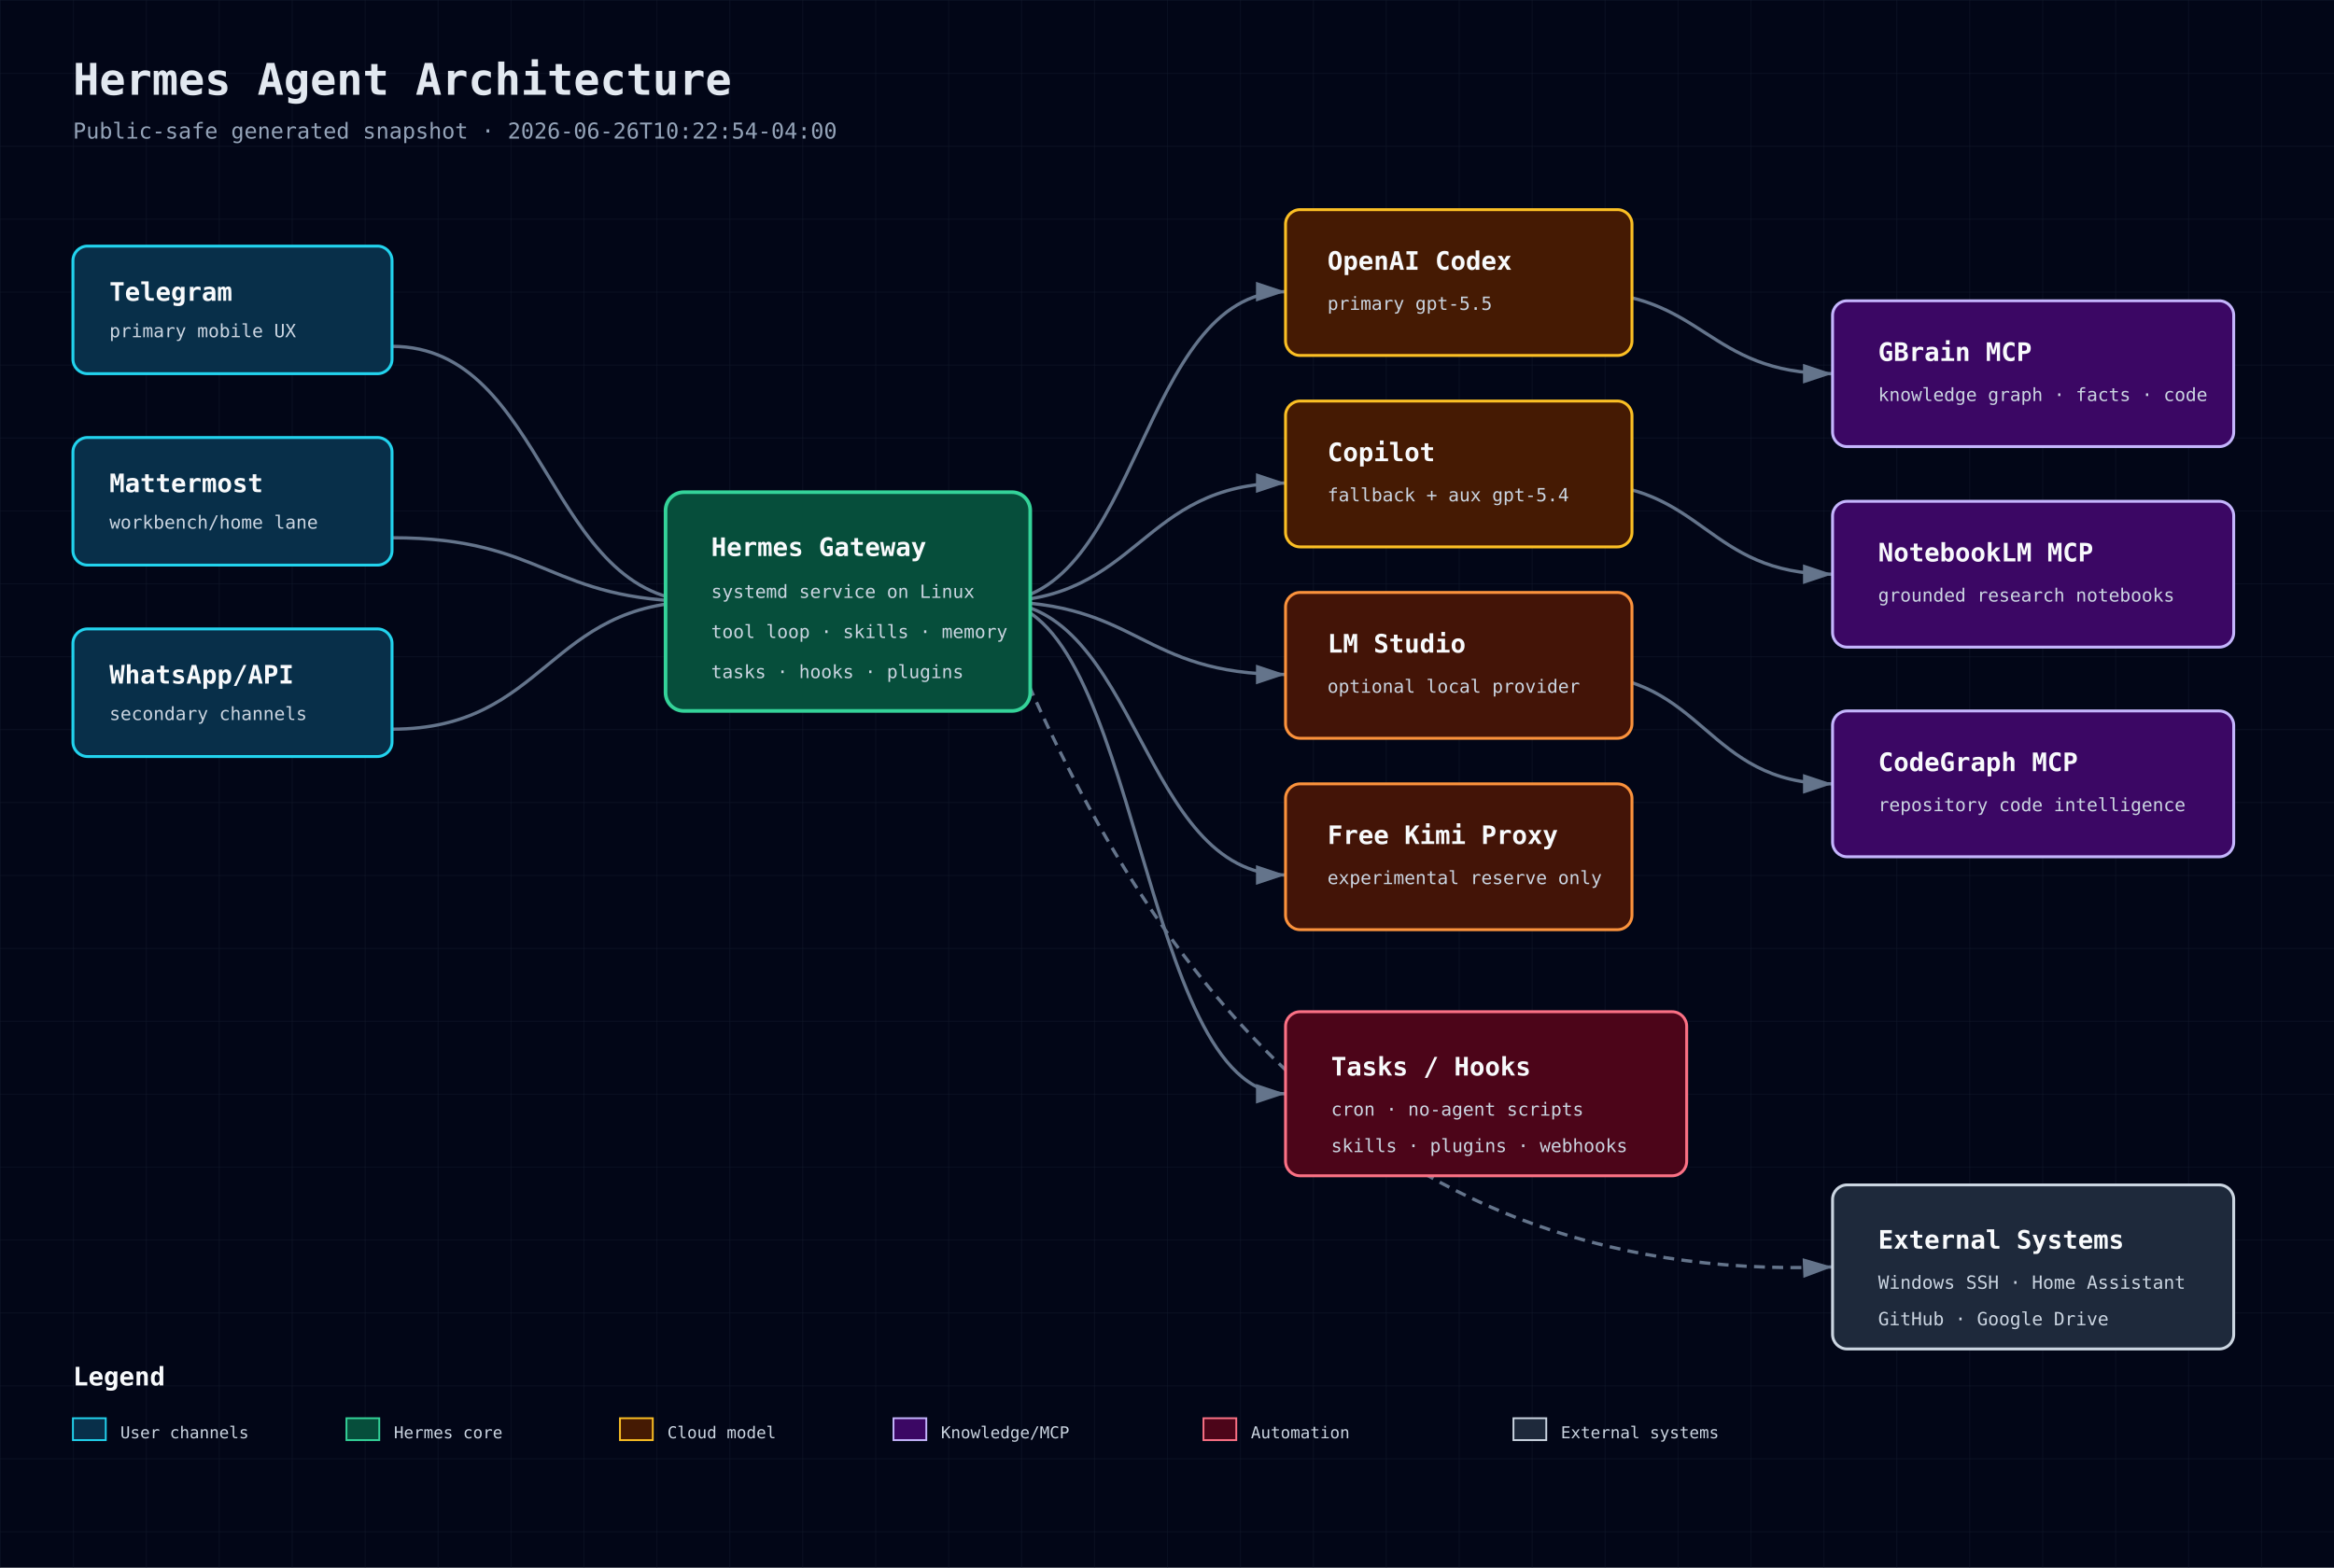
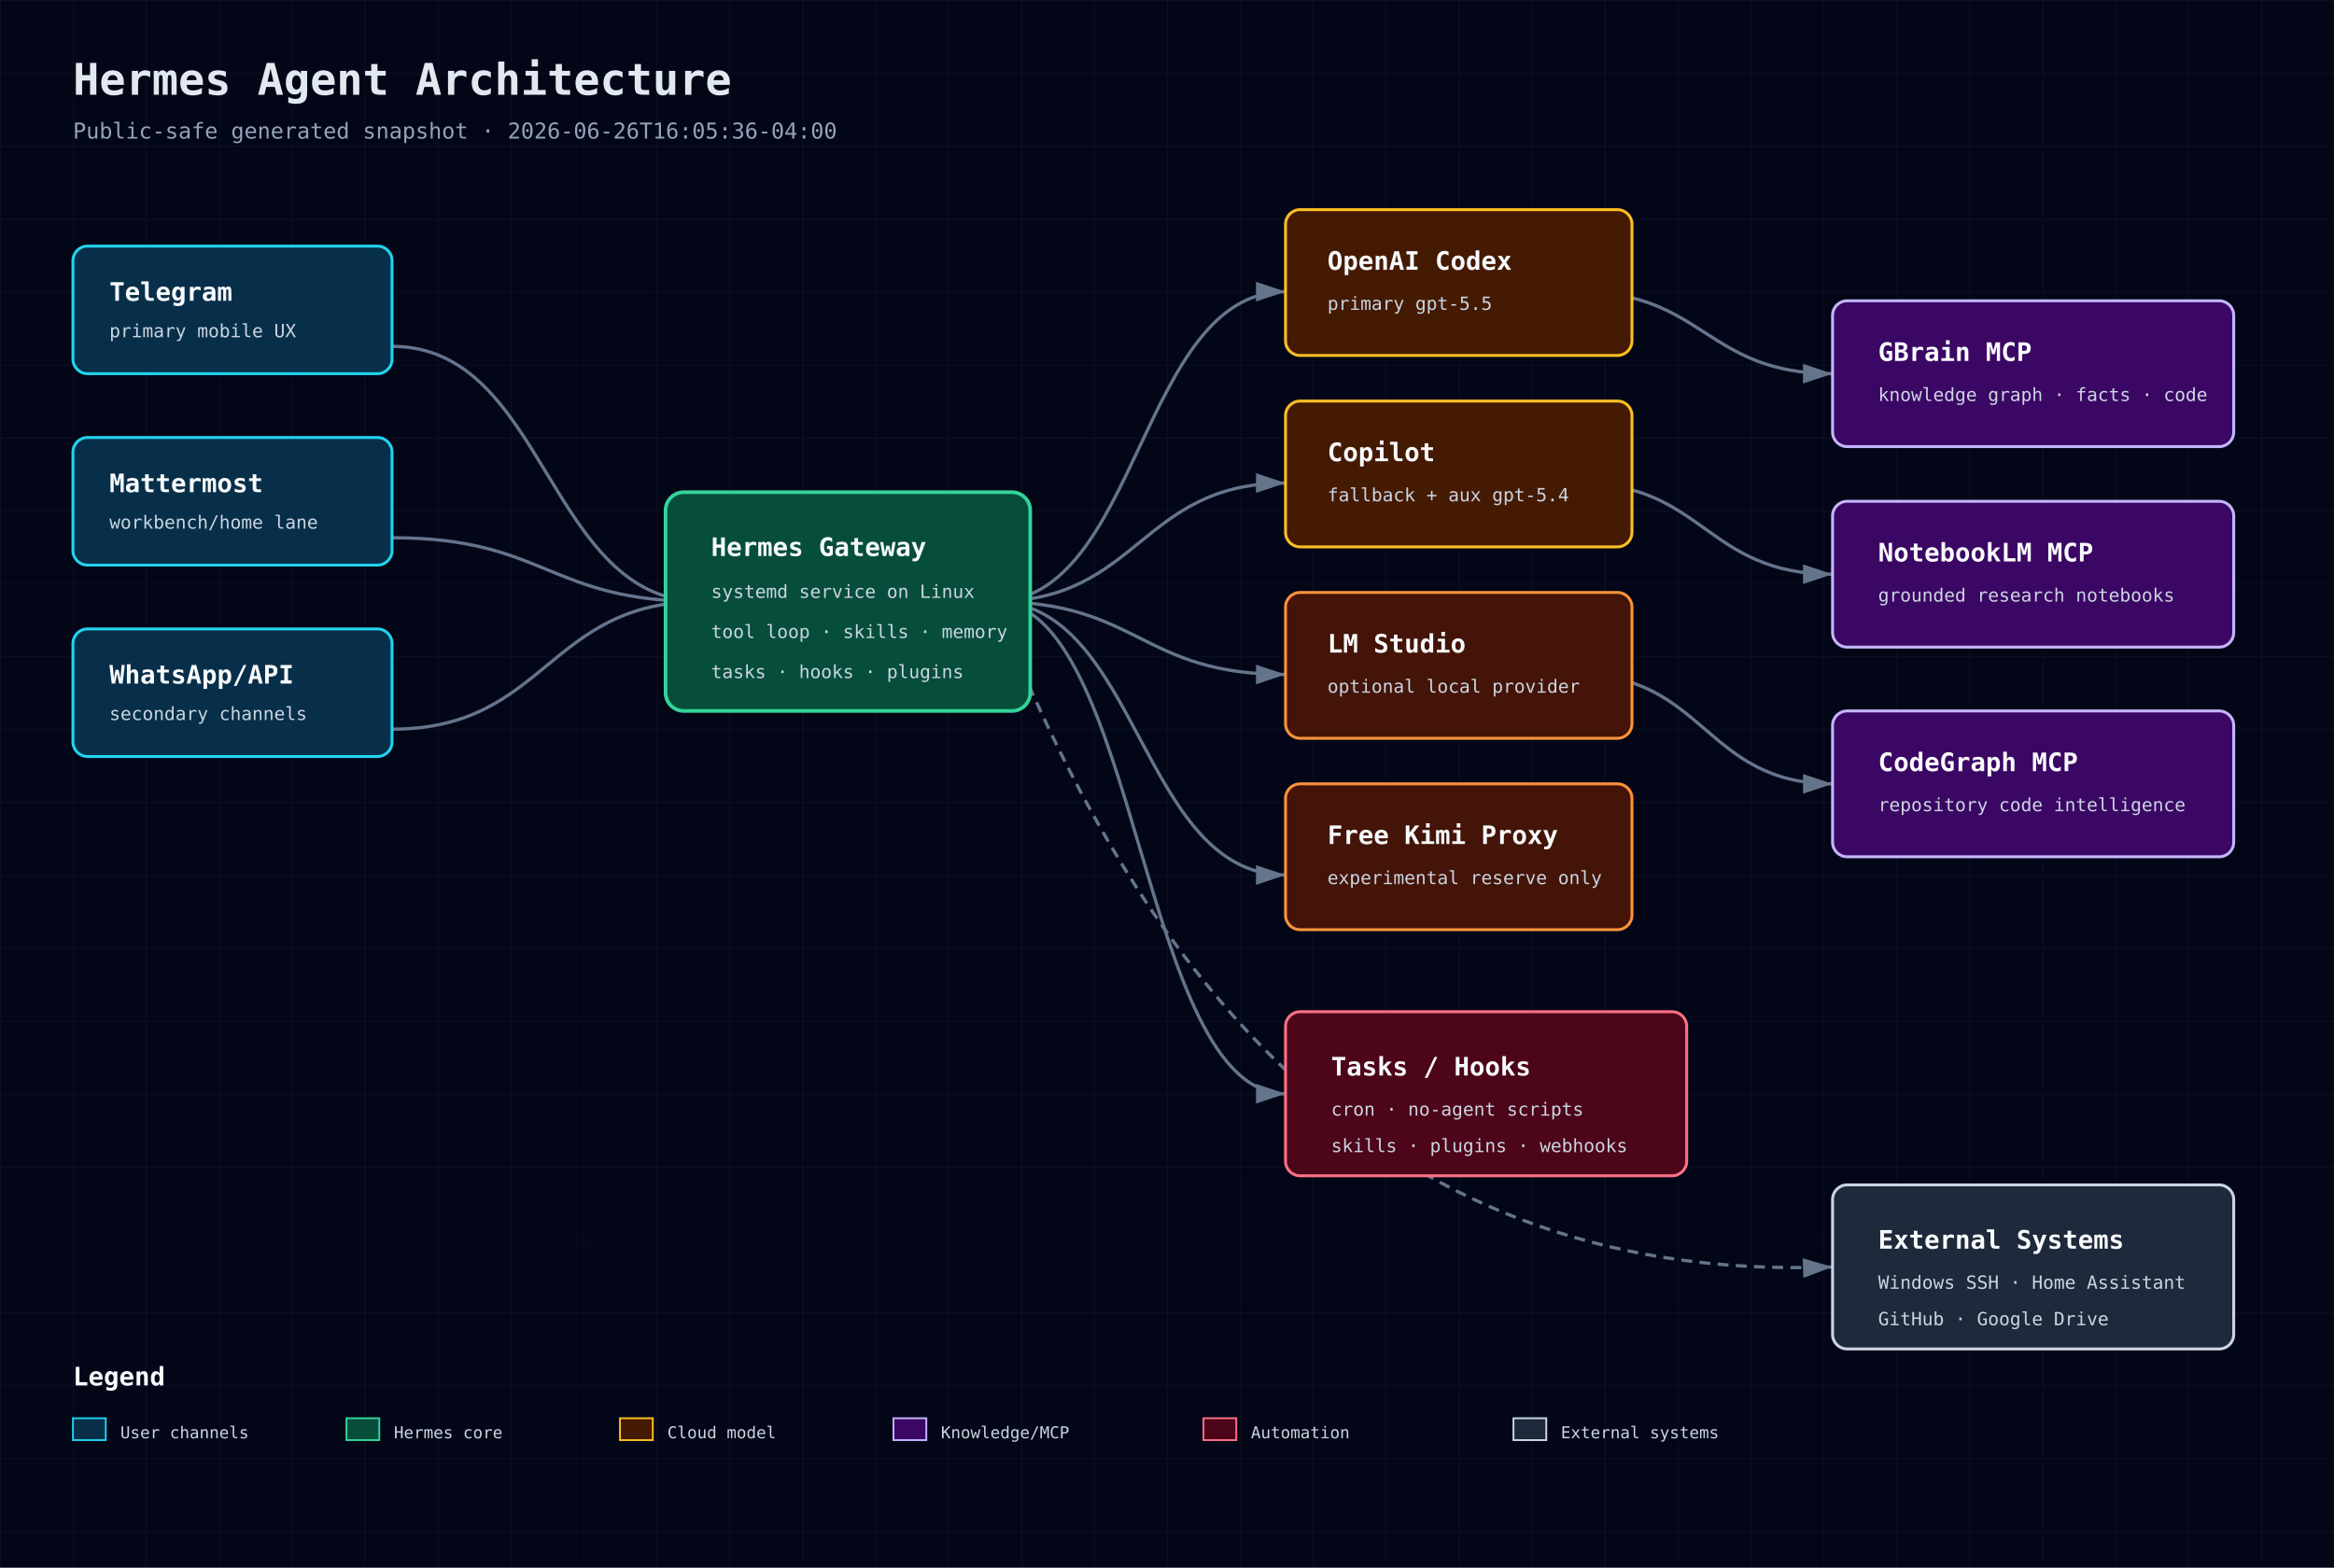
<svg xmlns="http://www.w3.org/2000/svg" width="1280" height="860" viewBox="0 0 1280 860" role="img" aria-label="Hermes Agent Architecture">
  <defs>
    <pattern id="grid" width="40" height="40" patternUnits="userSpaceOnUse">
      <path d="M 40 0 L 0 0 0 40" fill="none" stroke="#1e293b" stroke-width="0.5" />
    </pattern>
    <marker id="arrow" markerWidth="10" markerHeight="10" refX="9" refY="3" orient="auto" markerUnits="strokeWidth">
      <path d="M0,0 L0,6 L9,3 z" fill="#64748b" />
    </marker>
    <style>
      .bg{fill:#020617} .title{font:700 24px 'JetBrains Mono',monospace;fill:#e2e8f0} .sub{font:12px 'JetBrains Mono',monospace;fill:#94a3b8}
      .box-title{font:700 14px 'JetBrains Mono',monospace;fill:#f8fafc} .box-sub{font:10px 'JetBrains Mono',monospace;fill:#cbd5e1}
      .small{font:9px 'JetBrains Mono',monospace;fill:#cbd5e1} .line{stroke:#64748b;stroke-width:1.8;marker-end:url(#arrow);fill:none}
      .dash{stroke-dasharray:6 4} .front{fill:#082f49;stroke:#22d3ee} .back{fill:#064e3b;stroke:#34d399}
      .db{fill:#3b0764;stroke:#c4b5fd} .cloud{fill:#451a03;stroke:#fbbf24} .sec{fill:#4c0519;stroke:#fb7185}
      .ext{fill:#1e293b;stroke:#cbd5e1} .bus{fill:#431407;stroke:#fb923c}
    </style>
  </defs>
  <rect class="bg" width="1280" height="860" />
  <rect width="1280" height="860" fill="url(#grid)" opacity="0.55" />
  <text x="40" y="52" class="title">Hermes Agent Architecture</text>
-   <text x="40" y="76" class="sub">Public-safe generated snapshot · 2026-06-26T10:22:54-04:00</text>
+   <text x="40" y="76" class="sub">Public-safe generated snapshot · 2026-06-26T16:05:36-04:00</text>
  <path class="line" d="M215 190 C300 190 300 330 385 330" />
  <path class="line" d="M215 295 C300 295 300 330 385 330" />
  <path class="line" d="M215 400 C300 400 300 330 385 330" />
  <path class="line" d="M545 330 C625 330 625 160 705 160" />
  <path class="line" d="M545 330 C625 330 625 265 705 265" />
  <path class="line" d="M545 330 C625 330 625 370 705 370" />
  <path class="line" d="M545 330 C625 330 625 480 705 480" />
  <path class="line" d="M865 160 C935 160 935 205 1005 205" />
  <path class="line" d="M865 265 C935 265 935 315 1005 315" />
  <path class="line" d="M865 370 C935 370 935 430 1005 430" />
  <path class="line" d="M545 330 C625 330 625 600 705 600" />
  <path class="line dash" d="M545 330 C620 520 745 705 1005 695" />
  <g>
    <rect x="40" y="135" width="175" height="70" rx="8" fill="#0f172a" />
    <rect x="40" y="135" width="175" height="70" rx="8" class="front" stroke-width="1.6" />
    <text x="60" y="165" class="box-title">Telegram</text>
    <text x="60" y="185" class="box-sub">primary mobile UX</text>
  </g>
  <g>
    <rect x="40" y="240" width="175" height="70" rx="8" fill="#0f172a" />
    <rect x="40" y="240" width="175" height="70" rx="8" class="front" stroke-width="1.6" />
    <text x="60" y="270" class="box-title">Mattermost</text>
    <text x="60" y="290" class="box-sub">workbench/home lane</text>
  </g>
  <g>
    <rect x="40" y="345" width="175" height="70" rx="8" fill="#0f172a" />
    <rect x="40" y="345" width="175" height="70" rx="8" class="front" stroke-width="1.6" />
    <text x="60" y="375" class="box-title">WhatsApp/API</text>
    <text x="60" y="395" class="box-sub">secondary channels</text>
  </g>
  <g>
    <rect x="365" y="270" width="200" height="120" rx="10" fill="#0f172a" />
    <rect x="365" y="270" width="200" height="120" rx="10" class="back" stroke-width="2" />
    <text x="390" y="305" class="box-title">Hermes Gateway</text>
    <text x="390" y="328" class="box-sub">systemd service on Linux</text>
    <text x="390" y="350" class="box-sub">tool loop · skills · memory</text>
    <text x="390" y="372" class="box-sub">tasks · hooks · plugins</text>
  </g>
  <g>
    <rect x="705" y="115" width="190" height="80" rx="8" fill="#0f172a" />
    <rect x="705" y="115" width="190" height="80" rx="8" class="cloud" stroke-width="1.6" />
    <text x="728" y="148" class="box-title">OpenAI Codex</text>
    <text x="728" y="170" class="box-sub">primary gpt-5.5</text>
  </g>
  <g>
    <rect x="705" y="220" width="190" height="80" rx="8" fill="#0f172a" />
    <rect x="705" y="220" width="190" height="80" rx="8" class="cloud" stroke-width="1.6" />
    <text x="728" y="253" class="box-title">Copilot</text>
    <text x="728" y="275" class="box-sub">fallback + aux gpt-5.4</text>
  </g>
  <g>
    <rect x="705" y="325" width="190" height="80" rx="8" fill="#0f172a" />
    <rect x="705" y="325" width="190" height="80" rx="8" class="bus" stroke-width="1.6" />
    <text x="728" y="358" class="box-title">LM Studio</text>
    <text x="728" y="380" class="box-sub">optional local provider</text>
  </g>
  <g>
    <rect x="705" y="430" width="190" height="80" rx="8" fill="#0f172a" />
    <rect x="705" y="430" width="190" height="80" rx="8" class="bus" stroke-width="1.6" />
    <text x="728" y="463" class="box-title">Free Kimi Proxy</text>
    <text x="728" y="485" class="box-sub">experimental reserve only</text>
  </g>
  <g>
    <rect x="1005" y="165" width="220" height="80" rx="8" fill="#0f172a" />
    <rect x="1005" y="165" width="220" height="80" rx="8" class="db" stroke-width="1.6" />
    <text x="1030" y="198" class="box-title">GBrain MCP</text>
    <text x="1030" y="220" class="box-sub">knowledge graph · facts · code</text>
  </g>
  <g>
    <rect x="1005" y="275" width="220" height="80" rx="8" fill="#0f172a" />
    <rect x="1005" y="275" width="220" height="80" rx="8" class="db" stroke-width="1.6" />
    <text x="1030" y="308" class="box-title">NotebookLM MCP</text>
    <text x="1030" y="330" class="box-sub">grounded research notebooks</text>
  </g>
  <g>
    <rect x="1005" y="390" width="220" height="80" rx="8" fill="#0f172a" />
    <rect x="1005" y="390" width="220" height="80" rx="8" class="db" stroke-width="1.6" />
    <text x="1030" y="423" class="box-title">CodeGraph MCP</text>
    <text x="1030" y="445" class="box-sub">repository code intelligence</text>
  </g>
  <g>
    <rect x="705" y="555" width="220" height="90" rx="8" fill="#0f172a" />
    <rect x="705" y="555" width="220" height="90" rx="8" class="sec" stroke-width="1.6" />
    <text x="730" y="590" class="box-title">Tasks / Hooks</text>
    <text x="730" y="612" class="box-sub">cron · no-agent scripts</text>
    <text x="730" y="632" class="box-sub">skills · plugins · webhooks</text>
  </g>
  <g>
    <rect x="1005" y="650" width="220" height="90" rx="8" fill="#0f172a" />
    <rect x="1005" y="650" width="220" height="90" rx="8" class="ext" stroke-width="1.6" />
    <text x="1030" y="685" class="box-title">External Systems</text>
    <text x="1030" y="707" class="box-sub">Windows SSH · Home Assistant</text>
    <text x="1030" y="727" class="box-sub">GitHub · Google Drive</text>
  </g>
  <g transform="translate(40 760)">
    <text class="box-title" x="0" y="0">Legend</text>
    <rect x="0" y="18" width="18" height="12" class="front" />
    <text x="26" y="29" class="small">User channels</text>
    <rect x="150" y="18" width="18" height="12" class="back" />
    <text x="176" y="29" class="small">Hermes core</text>
    <rect x="300" y="18" width="18" height="12" class="cloud" />
    <text x="326" y="29" class="small">Cloud model</text>
    <rect x="450" y="18" width="18" height="12" class="db" />
    <text x="476" y="29" class="small">Knowledge/MCP</text>
    <rect x="620" y="18" width="18" height="12" class="sec" />
    <text x="646" y="29" class="small">Automation</text>
    <rect x="790" y="18" width="18" height="12" class="ext" />
    <text x="816" y="29" class="small">External systems</text>
  </g>
</svg>
